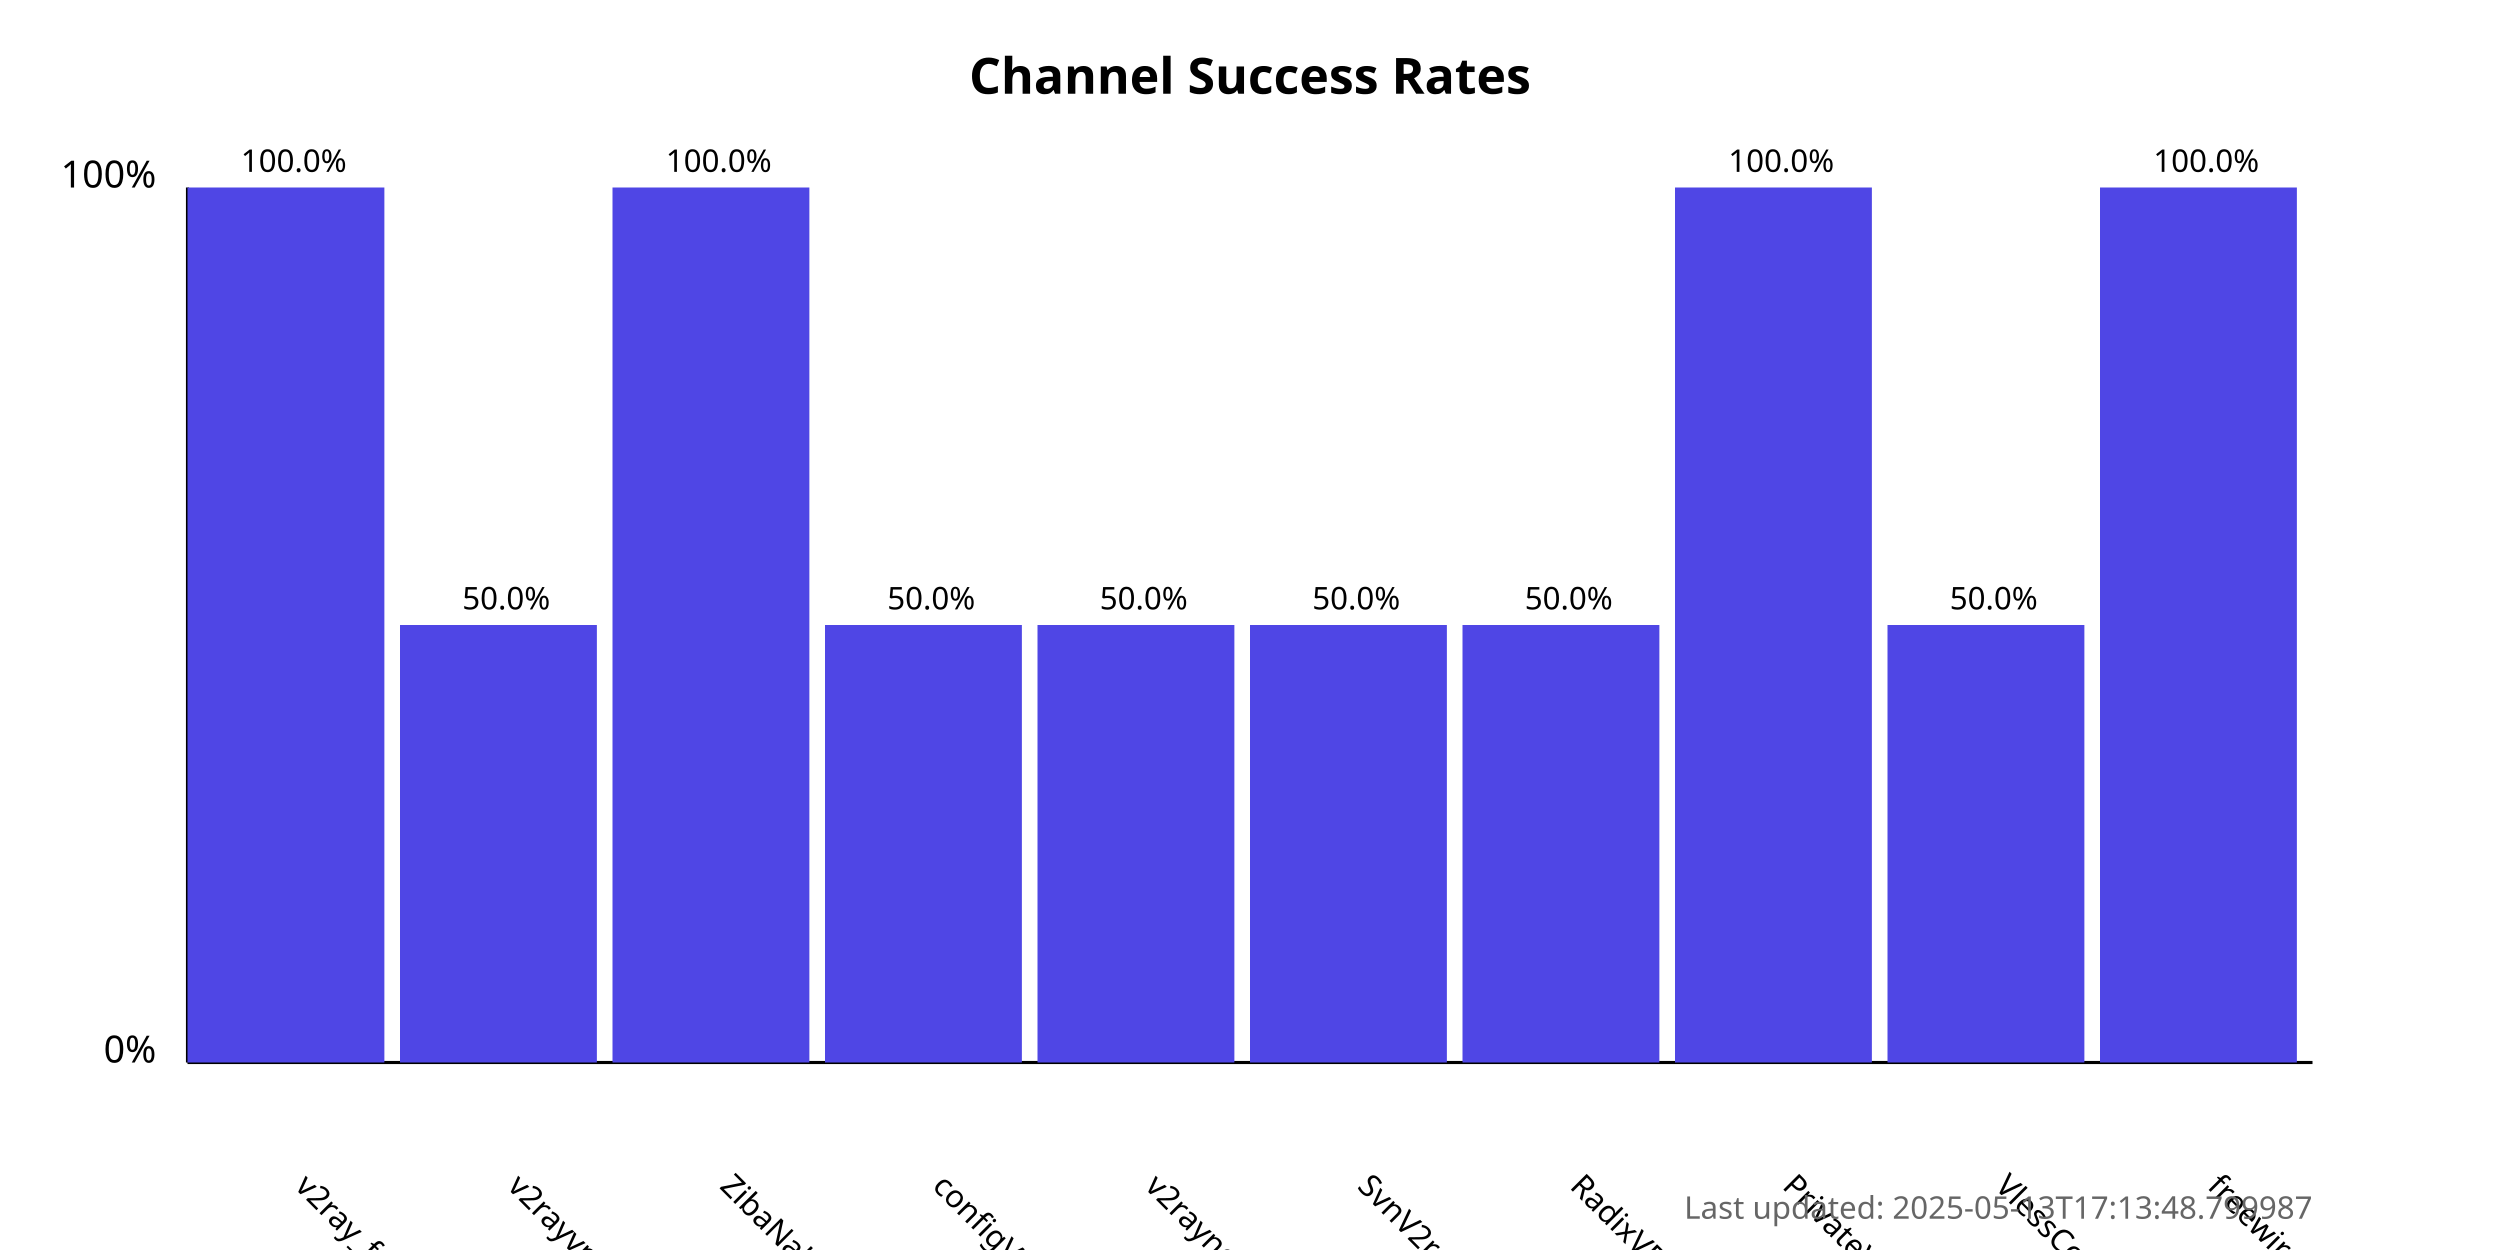
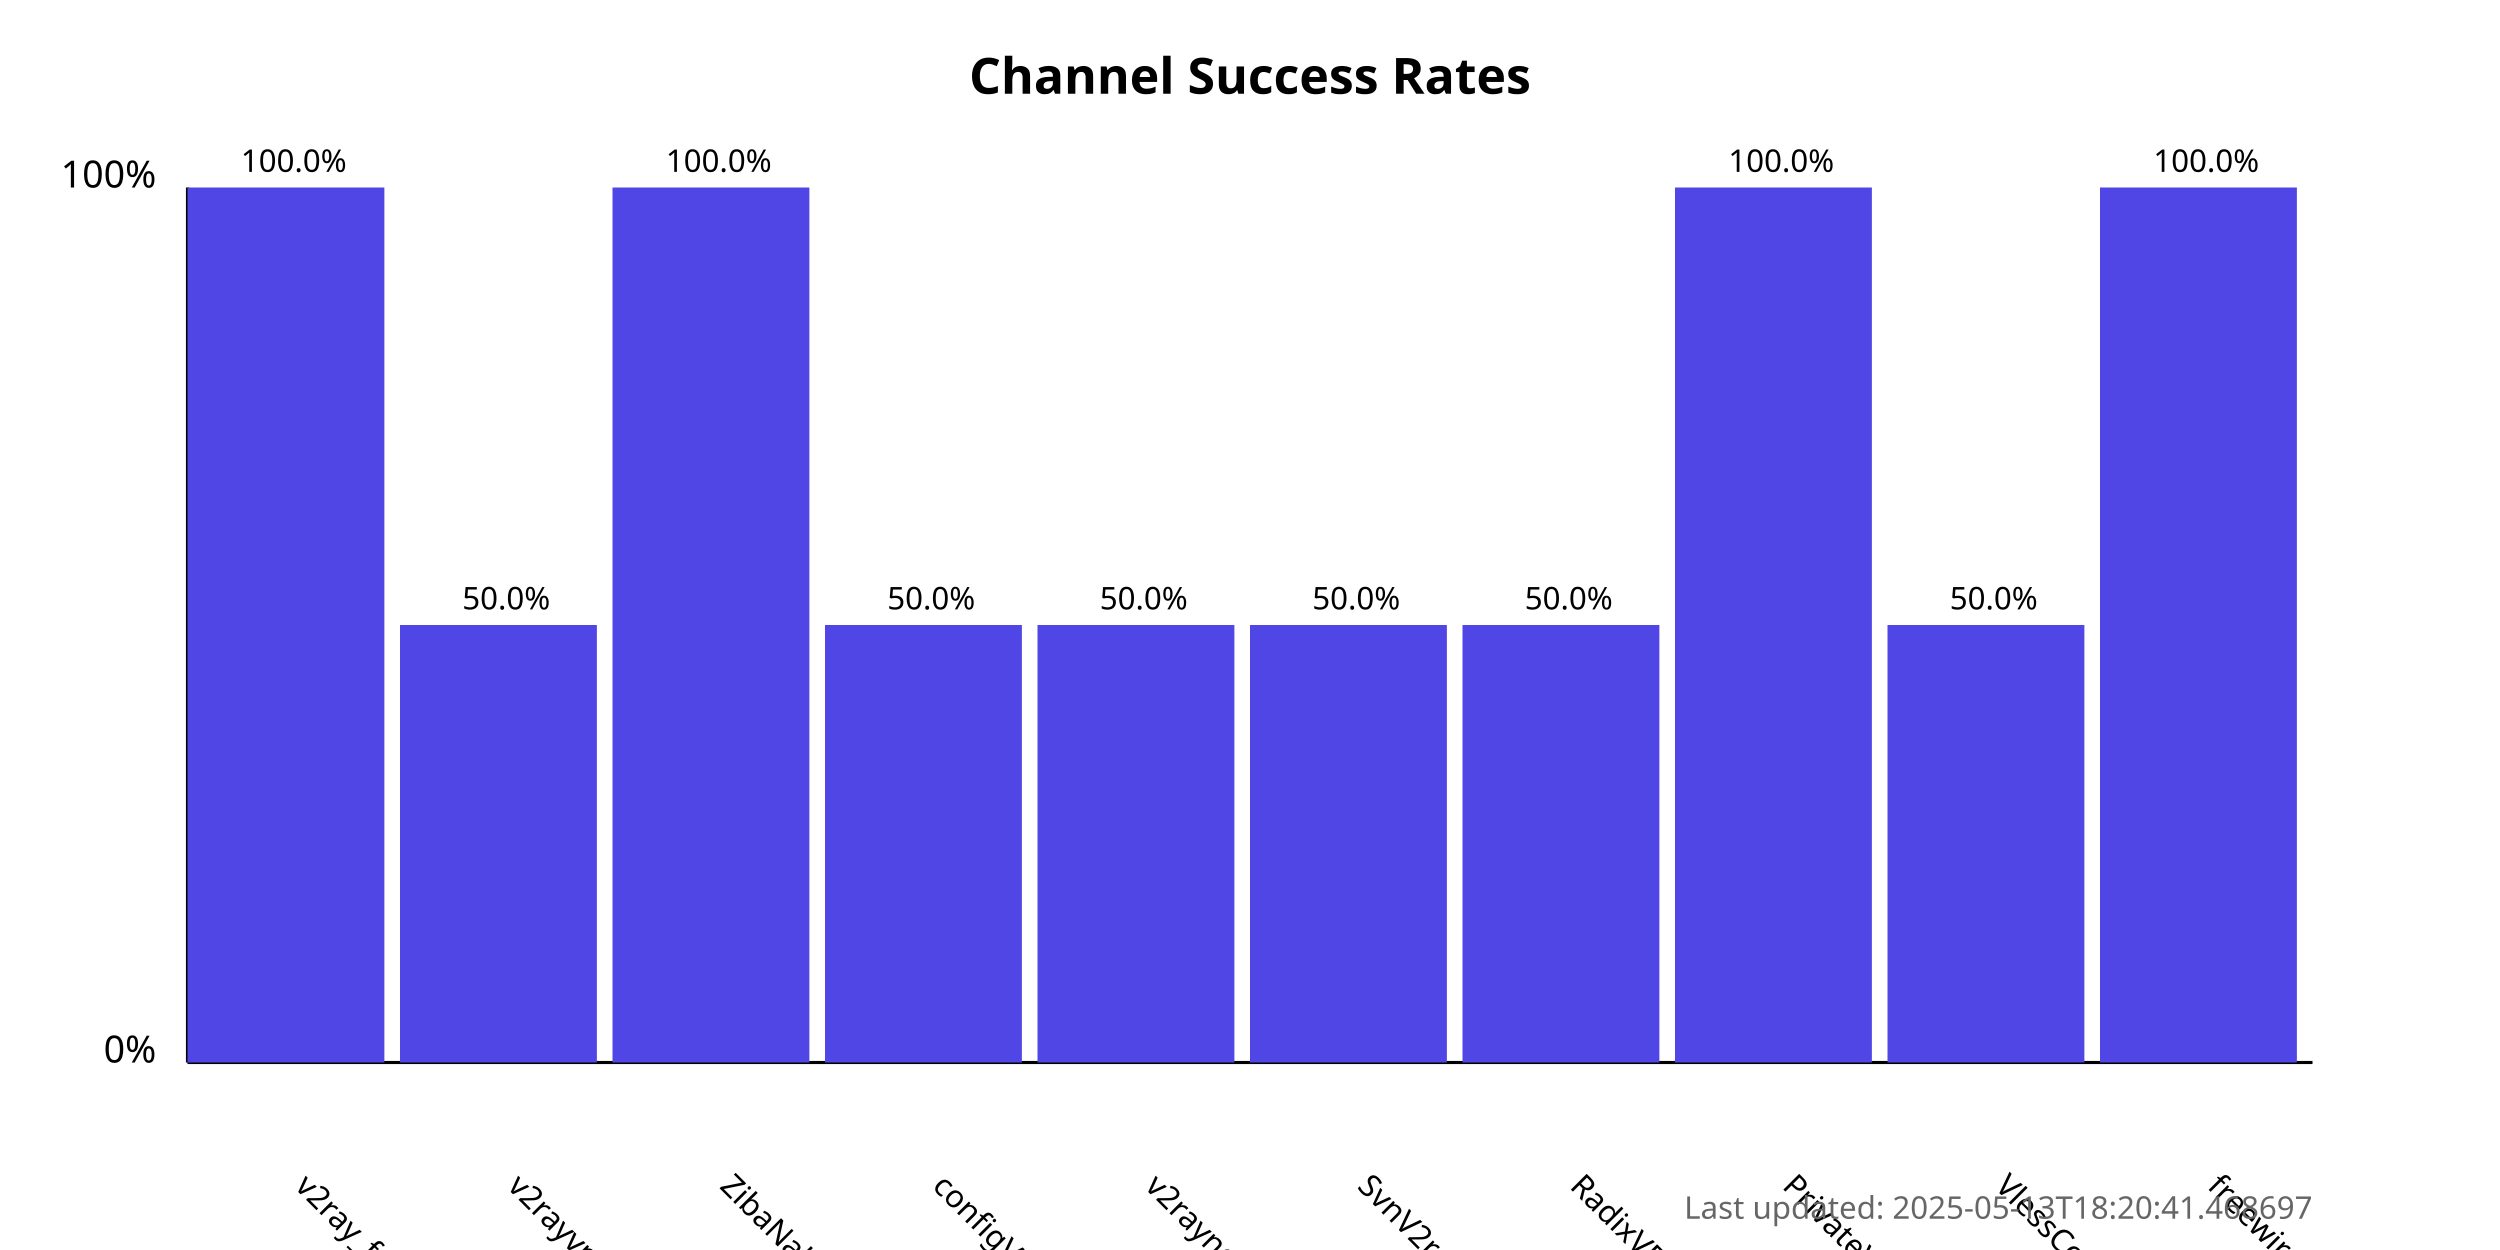
<svg xmlns="http://www.w3.org/2000/svg" width="800" height="400">
  <style>
            .chart-title { font: bold 16px sans-serif; }
            .axis-label { font: 12px sans-serif; }
            .tick-label { font: 10px sans-serif; }
            .bar { fill: #4f46e5; }
            .bar:hover { fill: #6366f1; }
            .timestamp { font: 10px sans-serif; fill: #666; }
        </style>
  <text x="400.0" y="30" text-anchor="middle" class="chart-title">
            Channel Success Rates
        </text>
  <line x1="60" y1="340" x2="60" y2="60" stroke="black" stroke-width="1" />
  <line x1="60" y1="340" x2="740" y2="340" stroke="black" stroke-width="1" />
  <text x="50" y="340" text-anchor="end" class="axis-label">0%</text>
  <text x="50" y="60" text-anchor="end" class="axis-label">100%</text>
  <g>
    <rect x="60" y="60.0" width="63.0" height="280.0" class="bar" />
    <text x="94.0" y="380" transform="rotate(45, 94.0, 380)" text-anchor="start" class="tick-label">
                v2ray_free_conf
            </text>
    <text x="94.0" y="55.0" text-anchor="middle" class="tick-label">
                100.0%
            </text>
  </g>
  <g>
    <rect x="128.0" y="200.0" width="63.0" height="140.0" class="bar" />
    <text x="162.0" y="380" transform="rotate(45, 162.0, 380)" text-anchor="start" class="tick-label">
                v2rayvpno
            </text>
    <text x="162.0" y="195.0" text-anchor="middle" class="tick-label">
                50.0%
            </text>
  </g>
  <g>
    <rect x="196.0" y="60.0" width="63.0" height="280.0" class="bar" />
    <text x="230.0" y="380" transform="rotate(45, 230.0, 380)" text-anchor="start" class="tick-label">
                ZibaNabz
            </text>
    <text x="230.0" y="55.0" text-anchor="middle" class="tick-label">
                100.0%
            </text>
  </g>
  <g>
    <rect x="264.0" y="200.0" width="63.0" height="140.0" class="bar" />
    <text x="298.0" y="380" transform="rotate(45, 298.0, 380)" text-anchor="start" class="tick-label">
                configV2rayForFree
            </text>
    <text x="298.0" y="195.0" text-anchor="middle" class="tick-label">
                50.0%
            </text>
  </g>
  <g>
    <rect x="332.0" y="200.0" width="63.0" height="140.0" class="bar" />
    <text x="366.0" y="380" transform="rotate(45, 366.0, 380)" text-anchor="start" class="tick-label">
                v2rayngvpn
            </text>
    <text x="366.0" y="195.0" text-anchor="middle" class="tick-label">
                50.0%
            </text>
  </g>
  <g>
    <rect x="400.0" y="200.0" width="63.0" height="140.0" class="bar" />
    <text x="434.0" y="380" transform="rotate(45, 434.0, 380)" text-anchor="start" class="tick-label">
                SvnV2ray
            </text>
    <text x="434.0" y="195.0" text-anchor="middle" class="tick-label">
                50.0%
            </text>
  </g>
  <g>
    <rect x="468.0" y="200.0" width="63.0" height="140.0" class="bar" />
    <text x="502.0" y="380" transform="rotate(45, 502.0, 380)" text-anchor="start" class="tick-label">
                RadixVPN
            </text>
    <text x="502.0" y="195.0" text-anchor="middle" class="tick-label">
                50.0%
            </text>
  </g>
  <g>
    <rect x="536.0" y="60.0" width="63.0" height="280.0" class="bar" />
    <text x="570.0" y="380" transform="rotate(45, 570.0, 380)" text-anchor="start" class="tick-label">
                PrivateVPNs
            </text>
    <text x="570.0" y="55.0" text-anchor="middle" class="tick-label">
                100.0%
            </text>
  </g>
  <g>
    <rect x="604.0" y="200.0" width="63.0" height="140.0" class="bar" />
    <text x="638.0" y="380" transform="rotate(45, 638.0, 380)" text-anchor="start" class="tick-label">
                VlessConfig
            </text>
    <text x="638.0" y="195.0" text-anchor="middle" class="tick-label">
                50.0%
            </text>
  </g>
  <g>
    <rect x="672.0" y="60.0" width="63.0" height="280.0" class="bar" />
    <text x="706.0" y="380" transform="rotate(45, 706.0, 380)" text-anchor="start" class="tick-label">
                freewireguard
            </text>
    <text x="706.0" y="55.0" text-anchor="middle" class="tick-label">
                100.0%
            </text>
  </g>
  <text x="740" y="390" text-anchor="end" class="timestamp">
-             Last updated: 2025-05-13T17:13:48.799987
+             Last updated: 2025-05-13T18:20:41.468697
        </text>
</svg>
